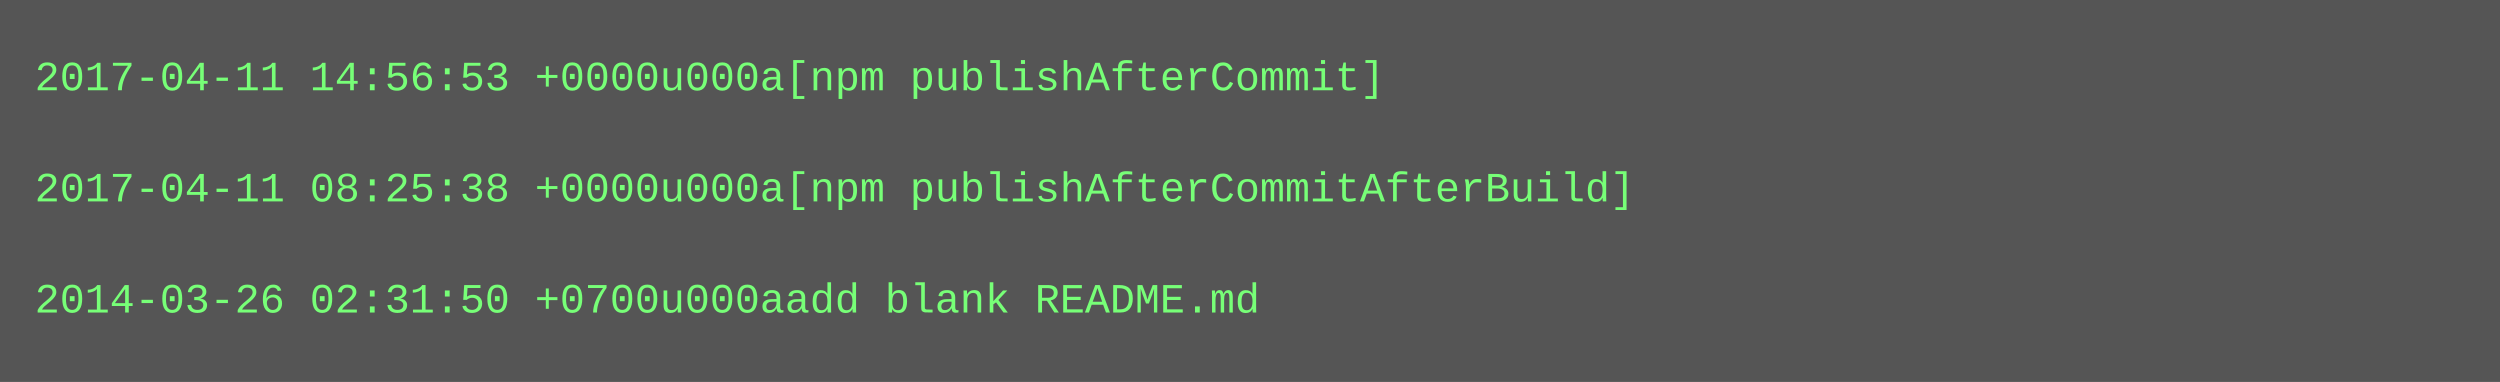
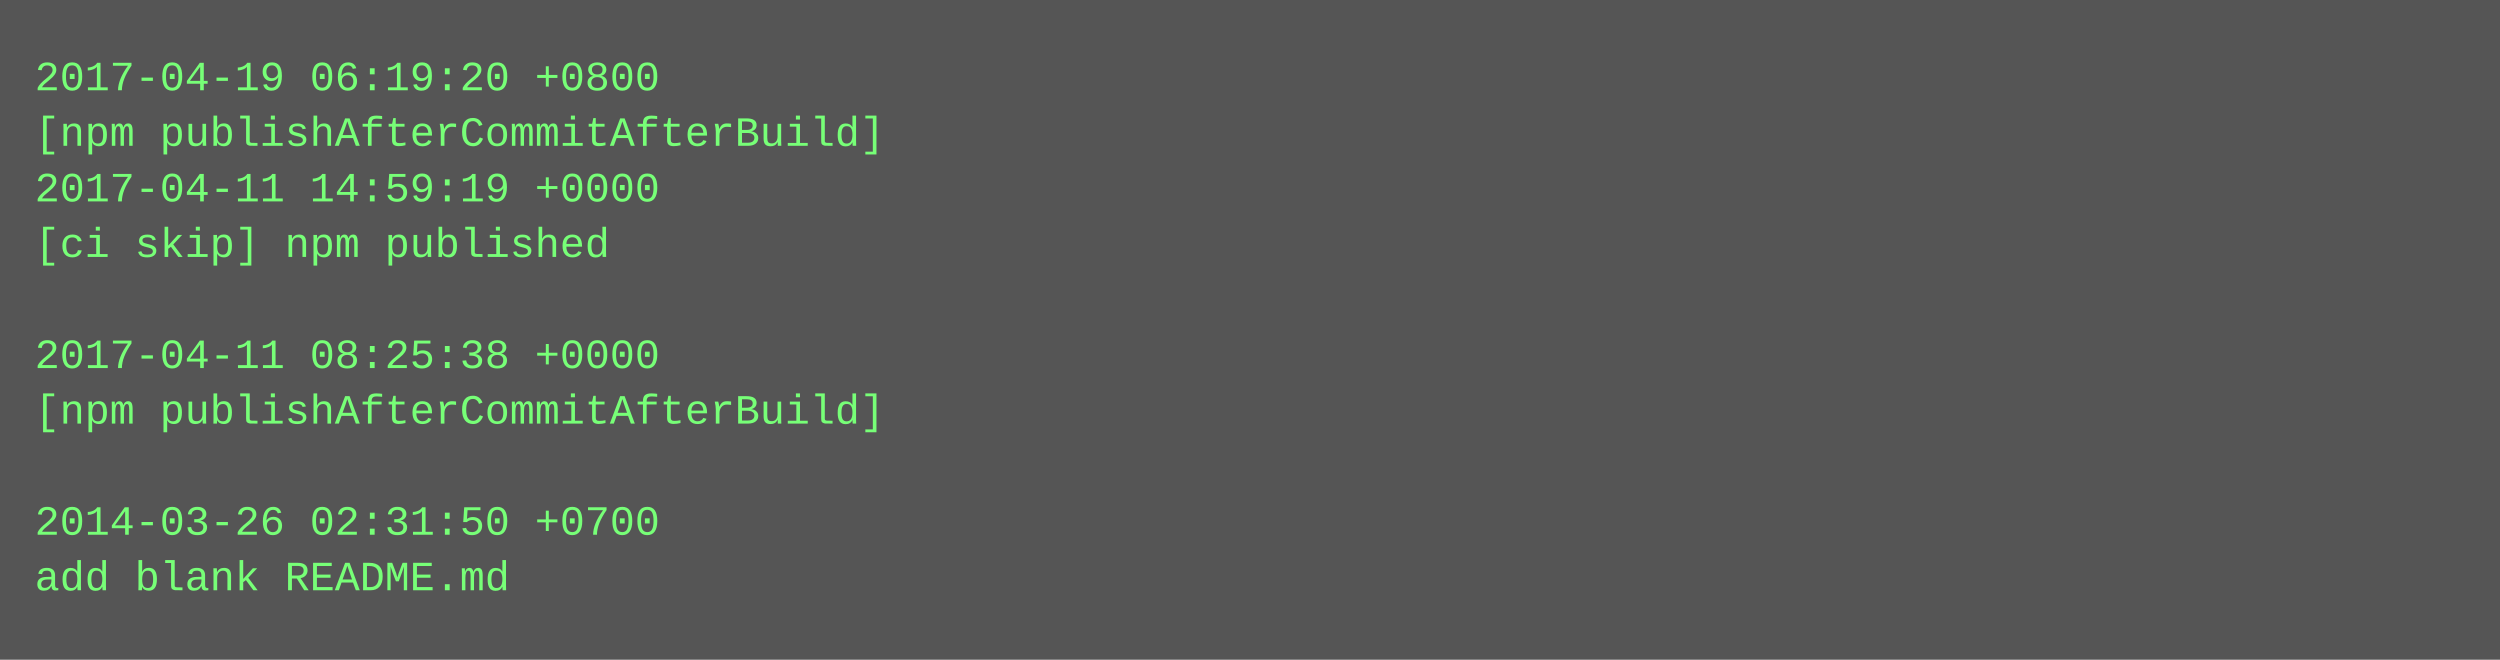
- <svg xmlns="http://www.w3.org/2000/svg" height="110" width="720">
-   <rect height="110" fill="#555" width="720" />
+ <svg xmlns="http://www.w3.org/2000/svg" height="190" width="720">
+   <rect height="190" fill="#555" width="720" />
  <text fill="#7f7" font-family="Courier New" font-size="12" xml:space="preserve">
-     <tspan x="10" y="26">2017-04-11 14:56:53 +0000u000a[npm publishAfterCommit]</tspan>
-     <tspan x="10" y="42" />
-     <tspan x="10" y="58">2017-04-11 08:25:38 +0000u000a[npm publishAfterCommitAfterBuild]</tspan>
-     <tspan x="10" y="74" />
-     <tspan x="10" y="90">2014-03-26 02:31:50 +0700u000aadd blank README.md</tspan>
+     <tspan x="10" y="26">2017-04-19 06:19:20 +0800</tspan>
+     <tspan x="10" y="42">[npm publishAfterCommitAfterBuild]</tspan>
+     <tspan x="10" y="58">2017-04-11 14:59:19 +0000</tspan>
+     <tspan x="10" y="74">[ci skip] npm published</tspan>
+     <tspan x="10" y="90" />
+     <tspan x="10" y="106">2017-04-11 08:25:38 +0000</tspan>
+     <tspan x="10" y="122">[npm publishAfterCommitAfterBuild]</tspan>
+     <tspan x="10" y="138" />
+     <tspan x="10" y="154">2014-03-26 02:31:50 +0700</tspan>
+     <tspan x="10" y="170">add blank README.md</tspan>
  </text>
</svg>
